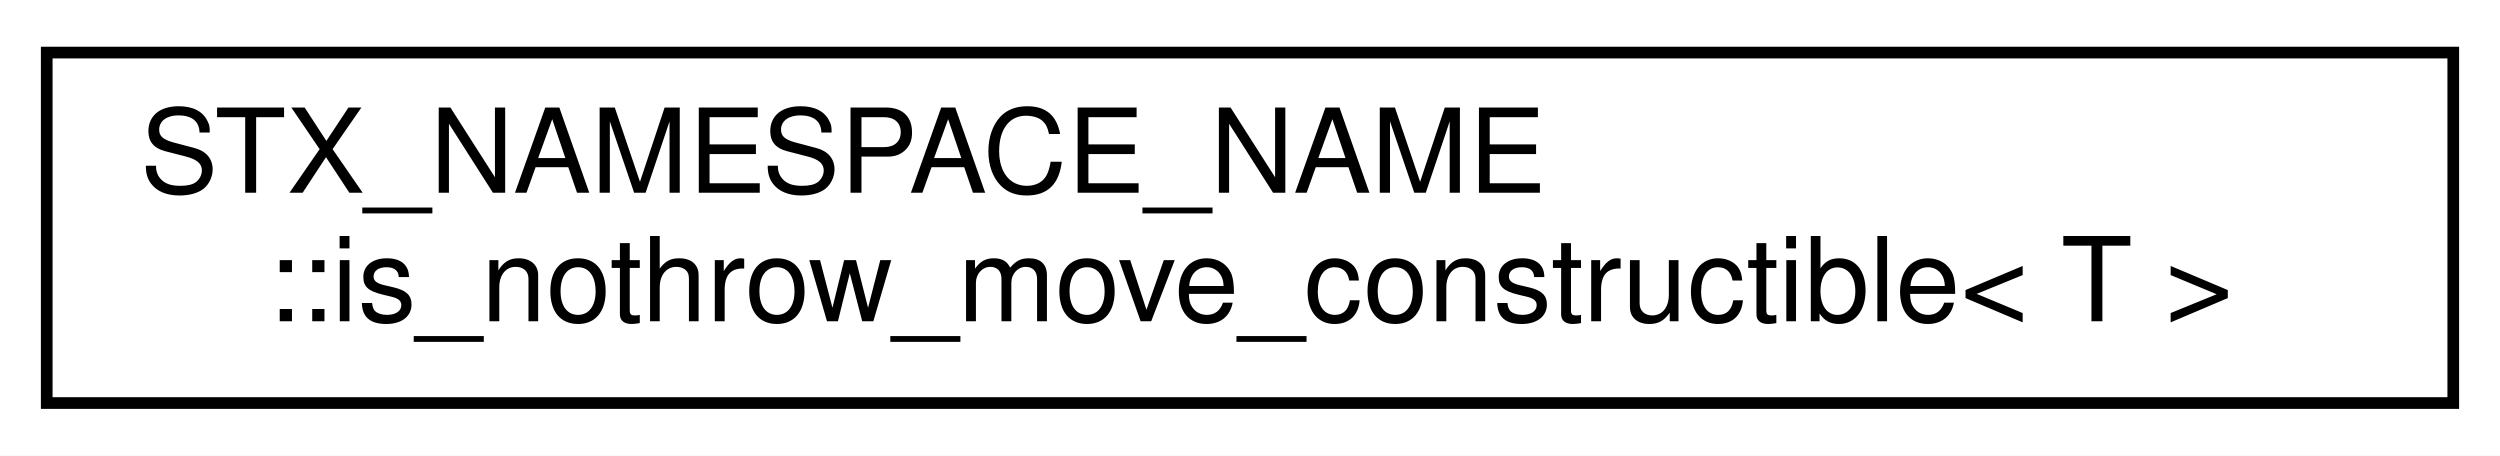
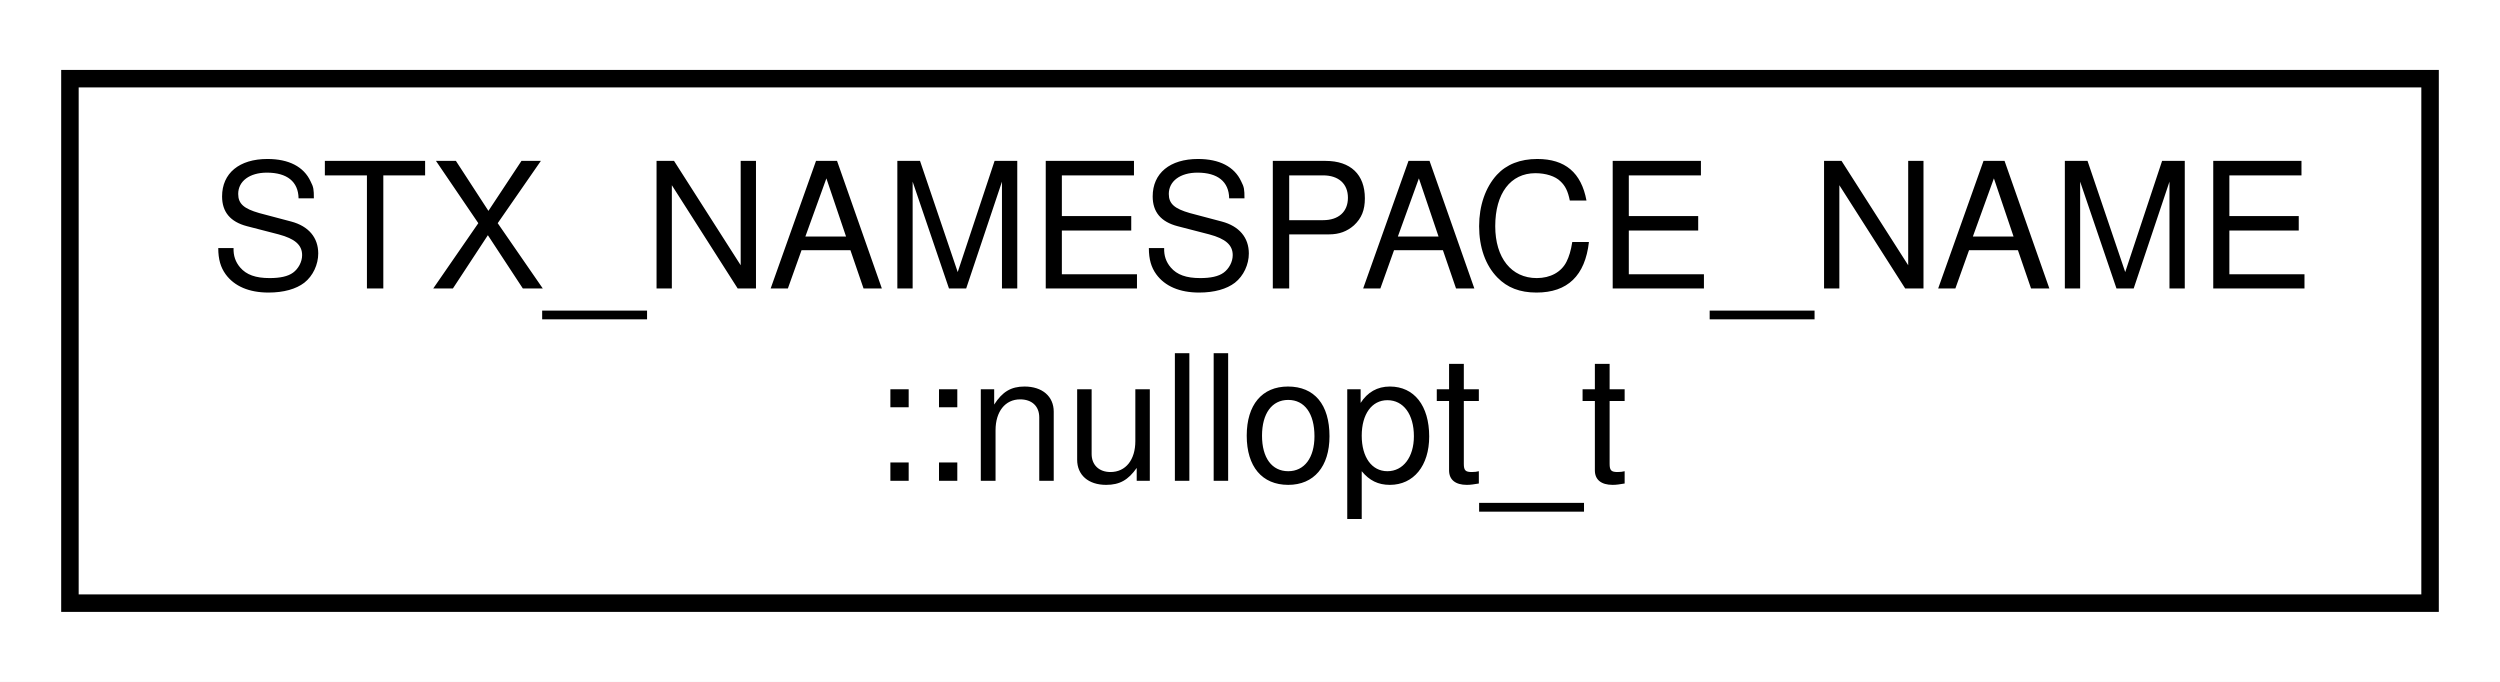
- <svg xmlns="http://www.w3.org/2000/svg" xmlns:xlink="http://www.w3.org/1999/xlink" width="214pt" height="39pt" viewBox="0.00 0.00 214.00 39.00">
+ <svg xmlns="http://www.w3.org/2000/svg" xmlns:xlink="http://www.w3.org/1999/xlink" width="143pt" height="39pt" viewBox="0.00 0.00 143.00 39.00">
  <g id="graph0" class="graph" transform="scale(1 1) rotate(0) translate(4 35)">
-     <polygon fill="white" stroke="transparent" points="-4,4 -4,-35 210,-35 210,4 -4,4" />
+     <polygon fill="white" stroke="transparent" points="-4,4 -4,-35 139,-35 139,4 -4,4" />
    <g id="node1" class="node">
      <g id="a_node1">
-         <a xlink:href="structSTX__NAMESPACE__NAME_1_1is__nothrow__move__constructible.html" target="_top" xlink:title=" ">
-           <polygon fill="white" stroke="black" points="0,-0.5 0,-30.5 206,-30.5 206,-0.5 0,-0.5" />
+         <a xlink:href="structSTX__NAMESPACE__NAME_1_1nullopt__t.html" target="_top" xlink:title=" ">
+           <polygon fill="white" stroke="black" points="0,-0.5 0,-30.5 135,-30.5 135,-0.5 0,-0.5" />
          <text text-anchor="start" x="8" y="-18.5" font-family="Helvetica,sans-Serif" font-size="10.00">STX_NAMESPACE_NAME</text>
-           <text text-anchor="middle" x="103" y="-7.5" font-family="Helvetica,sans-Serif" font-size="10.00">::is_nothrow_move_constructible&lt; T &gt;</text>
+           <text text-anchor="middle" x="67.5" y="-7.5" font-family="Helvetica,sans-Serif" font-size="10.00">::nullopt_t</text>
        </a>
      </g>
    </g>
  </g>
</svg>
